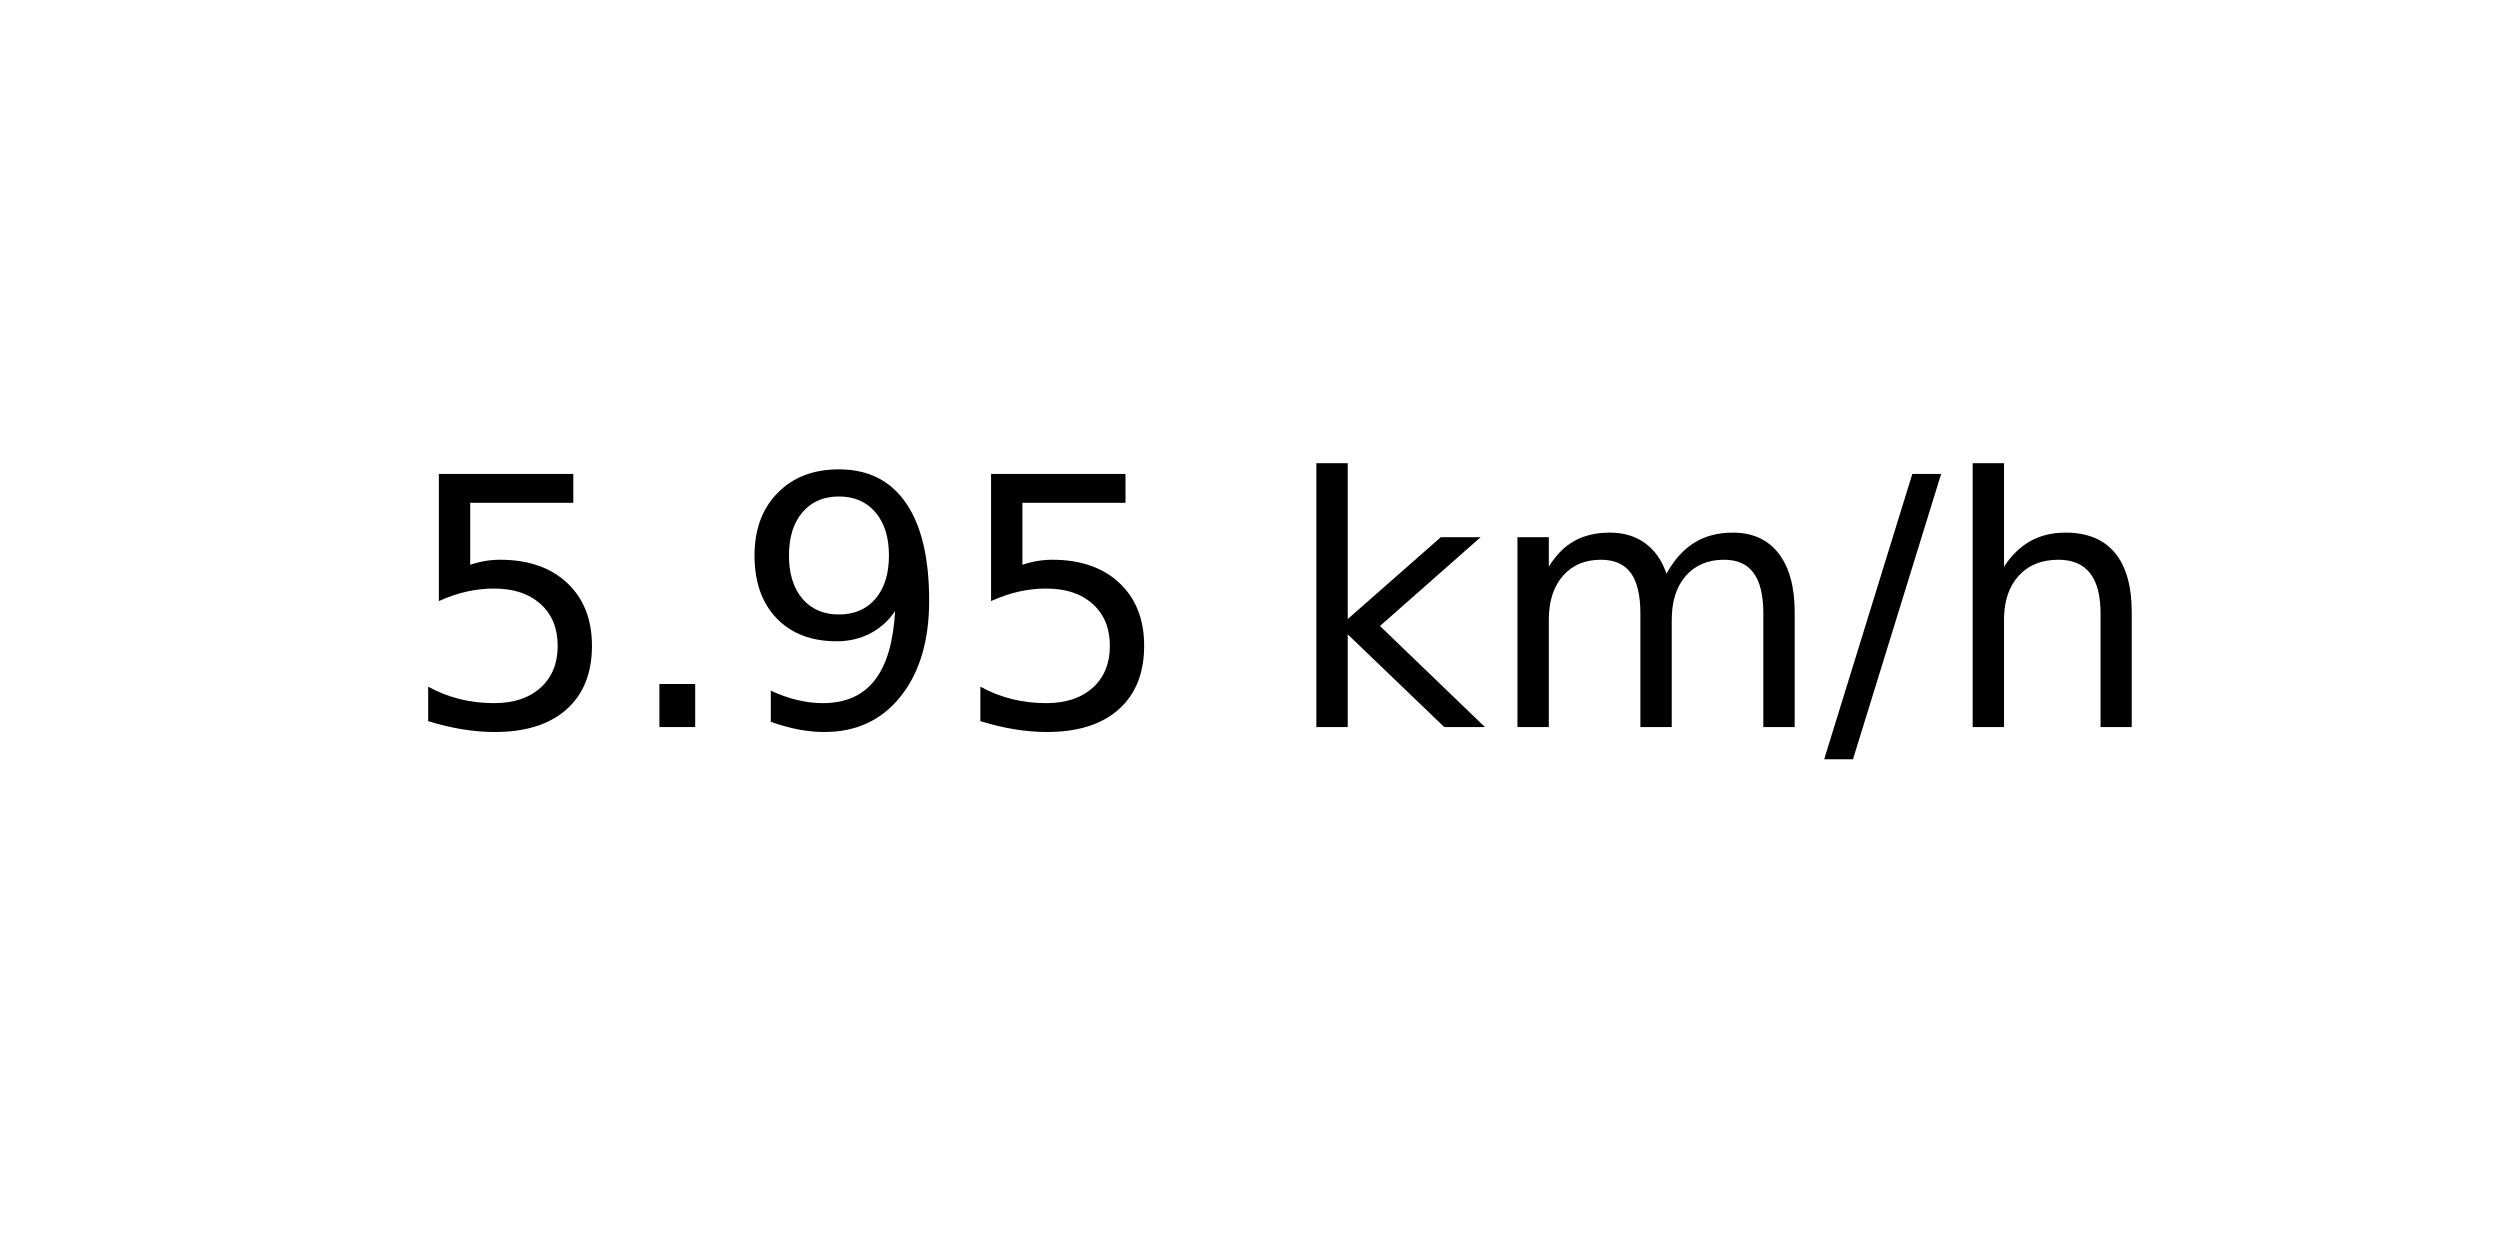
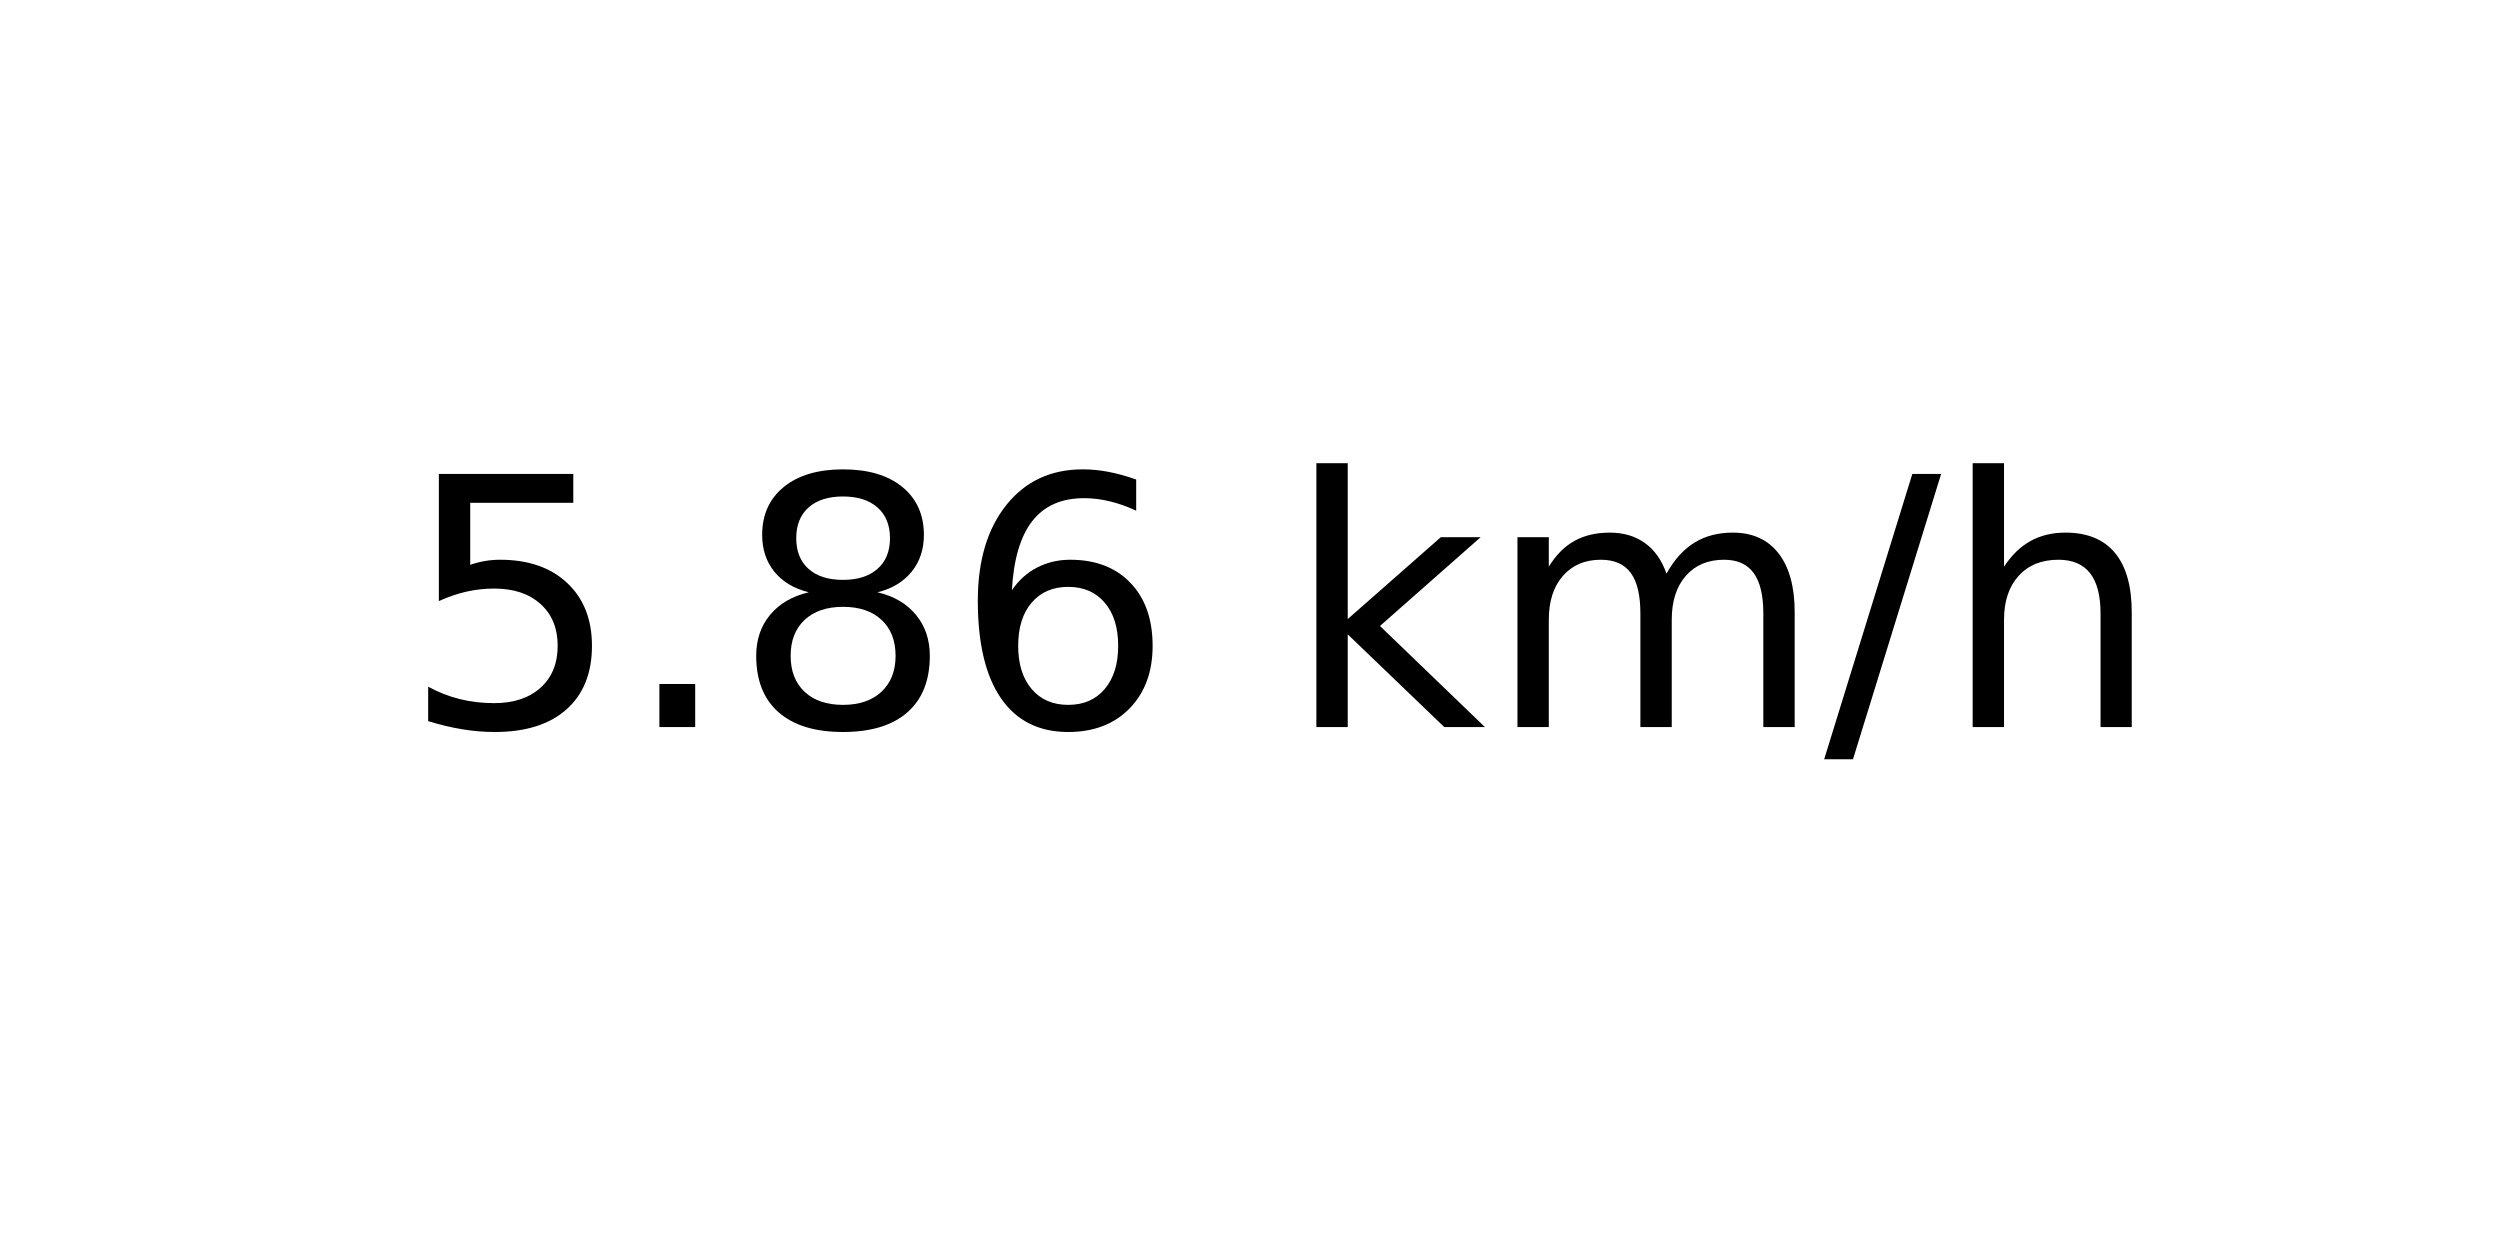
<svg xmlns="http://www.w3.org/2000/svg" xmlns:xlink="http://www.w3.org/1999/xlink" width="72pt" height="36pt" viewBox="0 0 72 36" version="1.1">
  <defs>
    <style type="text/css">*{stroke-linejoin: round; stroke-linecap: butt}</style>
  </defs>
  <g id="figure_1">
    <g id="axes_1">
      <g id="text_1">
        <g transform="translate(11.55937 20.93937) scale(0.1 -0.1)">
          <defs>
            <path id="DejaVuSans-35" d="M 691 4666  L 3169 4666  L 3169 4134  L 1269 4134  L 1269 2991  Q 1406 3038 1543 3061  Q 1681 3084 1819 3084  Q 2600 3084 3056 2656  Q 3513 2228 3513 1497  Q 3513 744 3044 326  Q 2575 -91 1722 -91  Q 1428 -91 1123 -41  Q 819 9 494 109  L 494 744  Q 775 591 1075 516  Q 1375 441 1709 441  Q 2250 441 2565 725  Q 2881 1009 2881 1497  Q 2881 1984 2565 2268  Q 2250 2553 1709 2553  Q 1456 2553 1204 2497  Q 953 2441 691 2322  L 691 4666  z " transform="scale(0.015625)" />
            <path id="DejaVuSans-2e" d="M 684 794  L 1344 794  L 1344 0  L 684 0  L 684 794  z " transform="scale(0.015625)" />
-             <path id="DejaVuSans-39" d="M 703 97  L 703 672  Q 941 559 1184 500  Q 1428 441 1663 441  Q 2288 441 2617 861  Q 2947 1281 2994 2138  Q 2813 1869 2534 1725  Q 2256 1581 1919 1581  Q 1219 1581 811 2004  Q 403 2428 403 3163  Q 403 3881 828 4315  Q 1253 4750 1959 4750  Q 2769 4750 3195 4129  Q 3622 3509 3622 2328  Q 3622 1225 3098 567  Q 2575 -91 1691 -91  Q 1453 -91 1209 -44  Q 966 3 703 97  z M 1959 2075  Q 2384 2075 2632 2365  Q 2881 2656 2881 3163  Q 2881 3666 2632 3958  Q 2384 4250 1959 4250  Q 1534 4250 1286 3958  Q 1038 3666 1038 3163  Q 1038 2656 1286 2365  Q 1534 2075 1959 2075  z " transform="scale(0.015625)" />
+             <path id="DejaVuSans-38" d="M 2034 2216  Q 1584 2216 1326 1975  Q 1069 1734 1069 1313  Q 1069 891 1326 650  Q 1584 409 2034 409  Q 2484 409 2743 651  Q 3003 894 3003 1313  Q 3003 1734 2745 1975  Q 2488 2216 2034 2216  z M 1403 2484  Q 997 2584 770 2862  Q 544 3141 544 3541  Q 544 4100 942 4425  Q 1341 4750 2034 4750  Q 2731 4750 3128 4425  Q 3525 4100 3525 3541  Q 3525 3141 3298 2862  Q 3072 2584 2669 2484  Q 3125 2378 3379 2068  Q 3634 1759 3634 1313  Q 3634 634 3220 271  Q 2806 -91 2034 -91  Q 1263 -91 848 271  Q 434 634 434 1313  Q 434 1759 690 2068  Q 947 2378 1403 2484  z M 1172 3481  Q 1172 3119 1398 2916  Q 1625 2713 2034 2713  Q 2441 2713 2670 2916  Q 2900 3119 2900 3481  Q 2900 3844 2670 4047  Q 2441 4250 2034 4250  Q 1625 4250 1398 4047  Q 1172 3844 1172 3481  z " transform="scale(0.015625)" />
+             <path id="DejaVuSans-36" d="M 2113 2584  Q 1688 2584 1439 2293  Q 1191 2003 1191 1497  Q 1191 994 1439 701  Q 1688 409 2113 409  Q 2538 409 2786 701  Q 3034 994 3034 1497  Q 3034 2003 2786 2293  Q 2538 2584 2113 2584  z M 3366 4563  L 3366 3988  Q 3128 4100 2886 4159  Q 2644 4219 2406 4219  Q 1781 4219 1451 3797  Q 1122 3375 1075 2522  Q 1259 2794 1537 2939  Q 1816 3084 2150 3084  Q 2853 3084 3261 2657  Q 3669 2231 3669 1497  Q 3669 778 3244 343  Q 2819 -91 2113 -91  Q 1303 -91 875 529  Q 447 1150 447 2328  Q 447 3434 972 4092  Q 1497 4750 2381 4750  Q 2619 4750 2861 4703  Q 3103 4656 3366 4563  z " transform="scale(0.015625)" />
            <path id="DejaVuSans-20" transform="scale(0.015625)" />
            <path id="DejaVuSans-6b" d="M 581 4863  L 1159 4863  L 1159 1991  L 2875 3500  L 3609 3500  L 1753 1863  L 3688 0  L 2938 0  L 1159 1709  L 1159 0  L 581 0  L 581 4863  z " transform="scale(0.015625)" />
            <path id="DejaVuSans-6d" d="M 3328 2828  Q 3544 3216 3844 3400  Q 4144 3584 4550 3584  Q 5097 3584 5394 3201  Q 5691 2819 5691 2113  L 5691 0  L 5113 0  L 5113 2094  Q 5113 2597 4934 2840  Q 4756 3084 4391 3084  Q 3944 3084 3684 2787  Q 3425 2491 3425 1978  L 3425 0  L 2847 0  L 2847 2094  Q 2847 2600 2669 2842  Q 2491 3084 2119 3084  Q 1678 3084 1418 2786  Q 1159 2488 1159 1978  L 1159 0  L 581 0  L 581 3500  L 1159 3500  L 1159 2956  Q 1356 3278 1631 3431  Q 1906 3584 2284 3584  Q 2666 3584 2933 3390  Q 3200 3197 3328 2828  z " transform="scale(0.015625)" />
            <path id="DejaVuSans-2f" d="M 1625 4666  L 2156 4666  L 531 -594  L 0 -594  L 1625 4666  z " transform="scale(0.015625)" />
            <path id="DejaVuSans-68" d="M 3513 2113  L 3513 0  L 2938 0  L 2938 2094  Q 2938 2591 2744 2837  Q 2550 3084 2163 3084  Q 1697 3084 1428 2787  Q 1159 2491 1159 1978  L 1159 0  L 581 0  L 581 4863  L 1159 4863  L 1159 2956  Q 1366 3272 1645 3428  Q 1925 3584 2291 3584  Q 2894 3584 3203 3211  Q 3513 2838 3513 2113  z " transform="scale(0.015625)" />
          </defs>
          <use xlink:href="#DejaVuSans-35" />
          <use xlink:href="#DejaVuSans-2e" x="63.623" />
-           <use xlink:href="#DejaVuSans-39" x="95.41" />
-           <use xlink:href="#DejaVuSans-35" x="159.033" />
+           <use xlink:href="#DejaVuSans-38" x="95.41" />
+           <use xlink:href="#DejaVuSans-36" x="159.033" />
          <use xlink:href="#DejaVuSans-20" x="222.656" />
          <use xlink:href="#DejaVuSans-6b" x="254.443" />
          <use xlink:href="#DejaVuSans-6d" x="312.354" />
          <use xlink:href="#DejaVuSans-2f" x="409.766" />
          <use xlink:href="#DejaVuSans-68" x="443.457" />
        </g>
      </g>
    </g>
  </g>
</svg>
